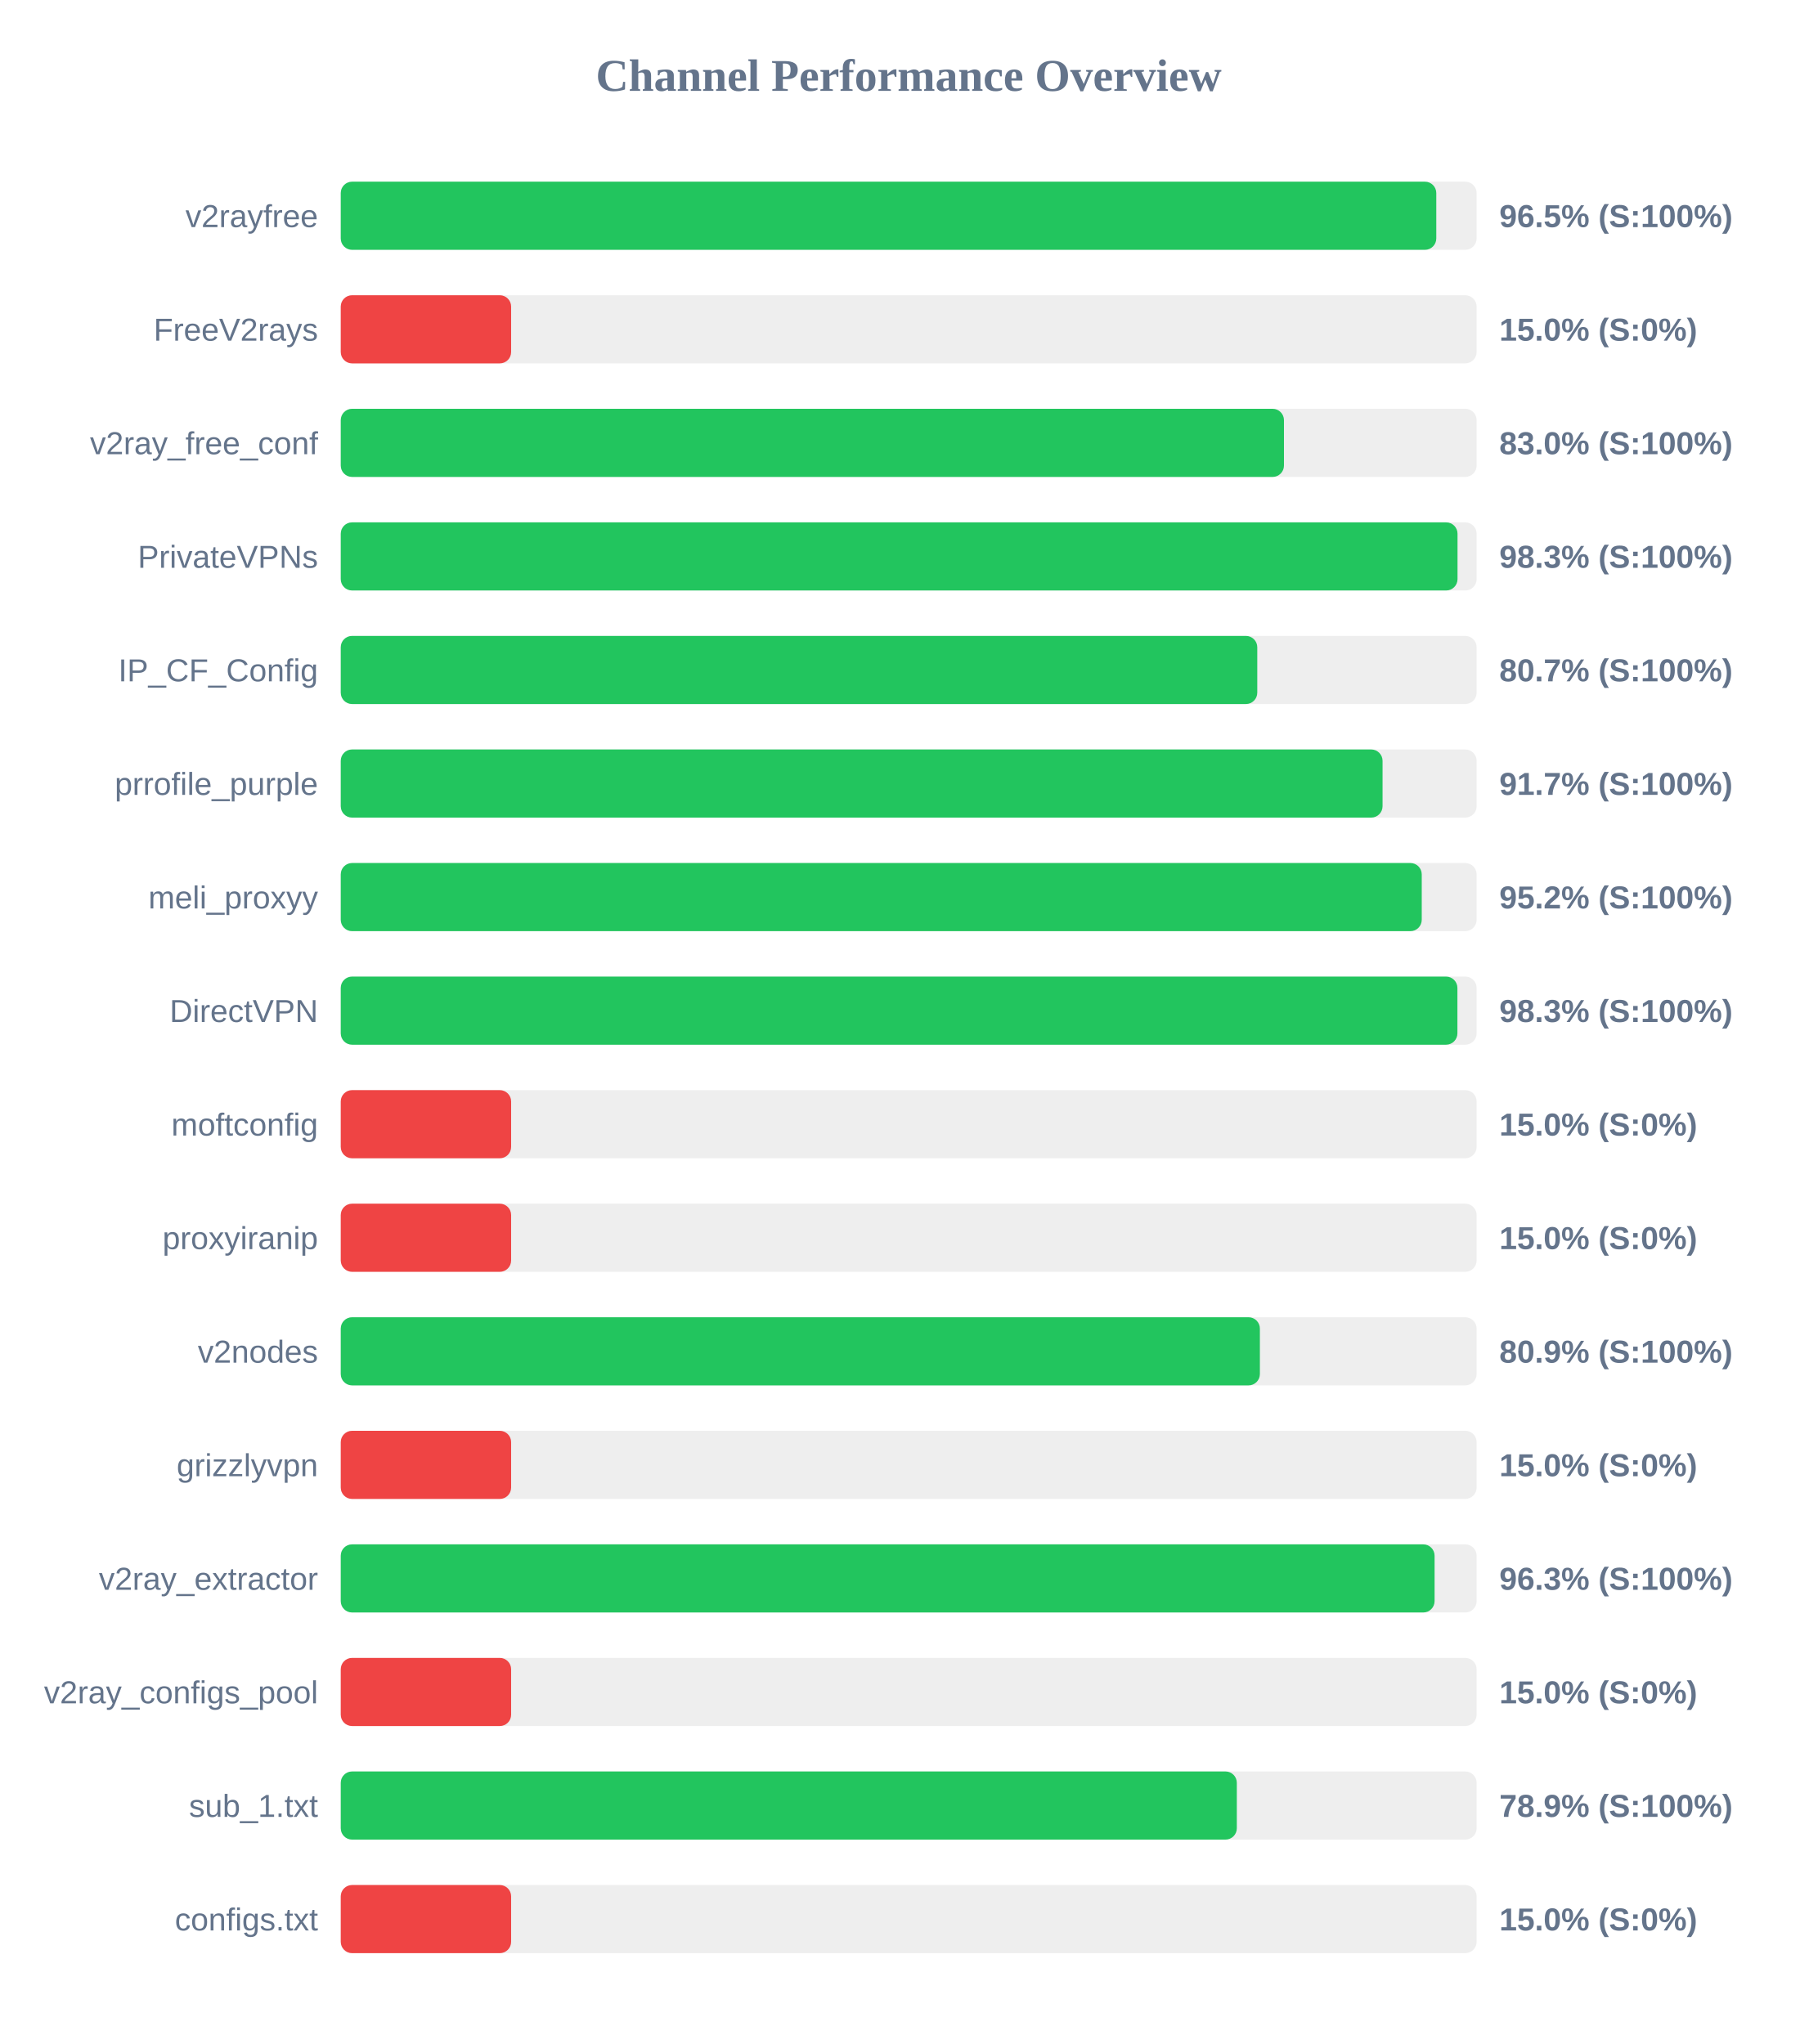
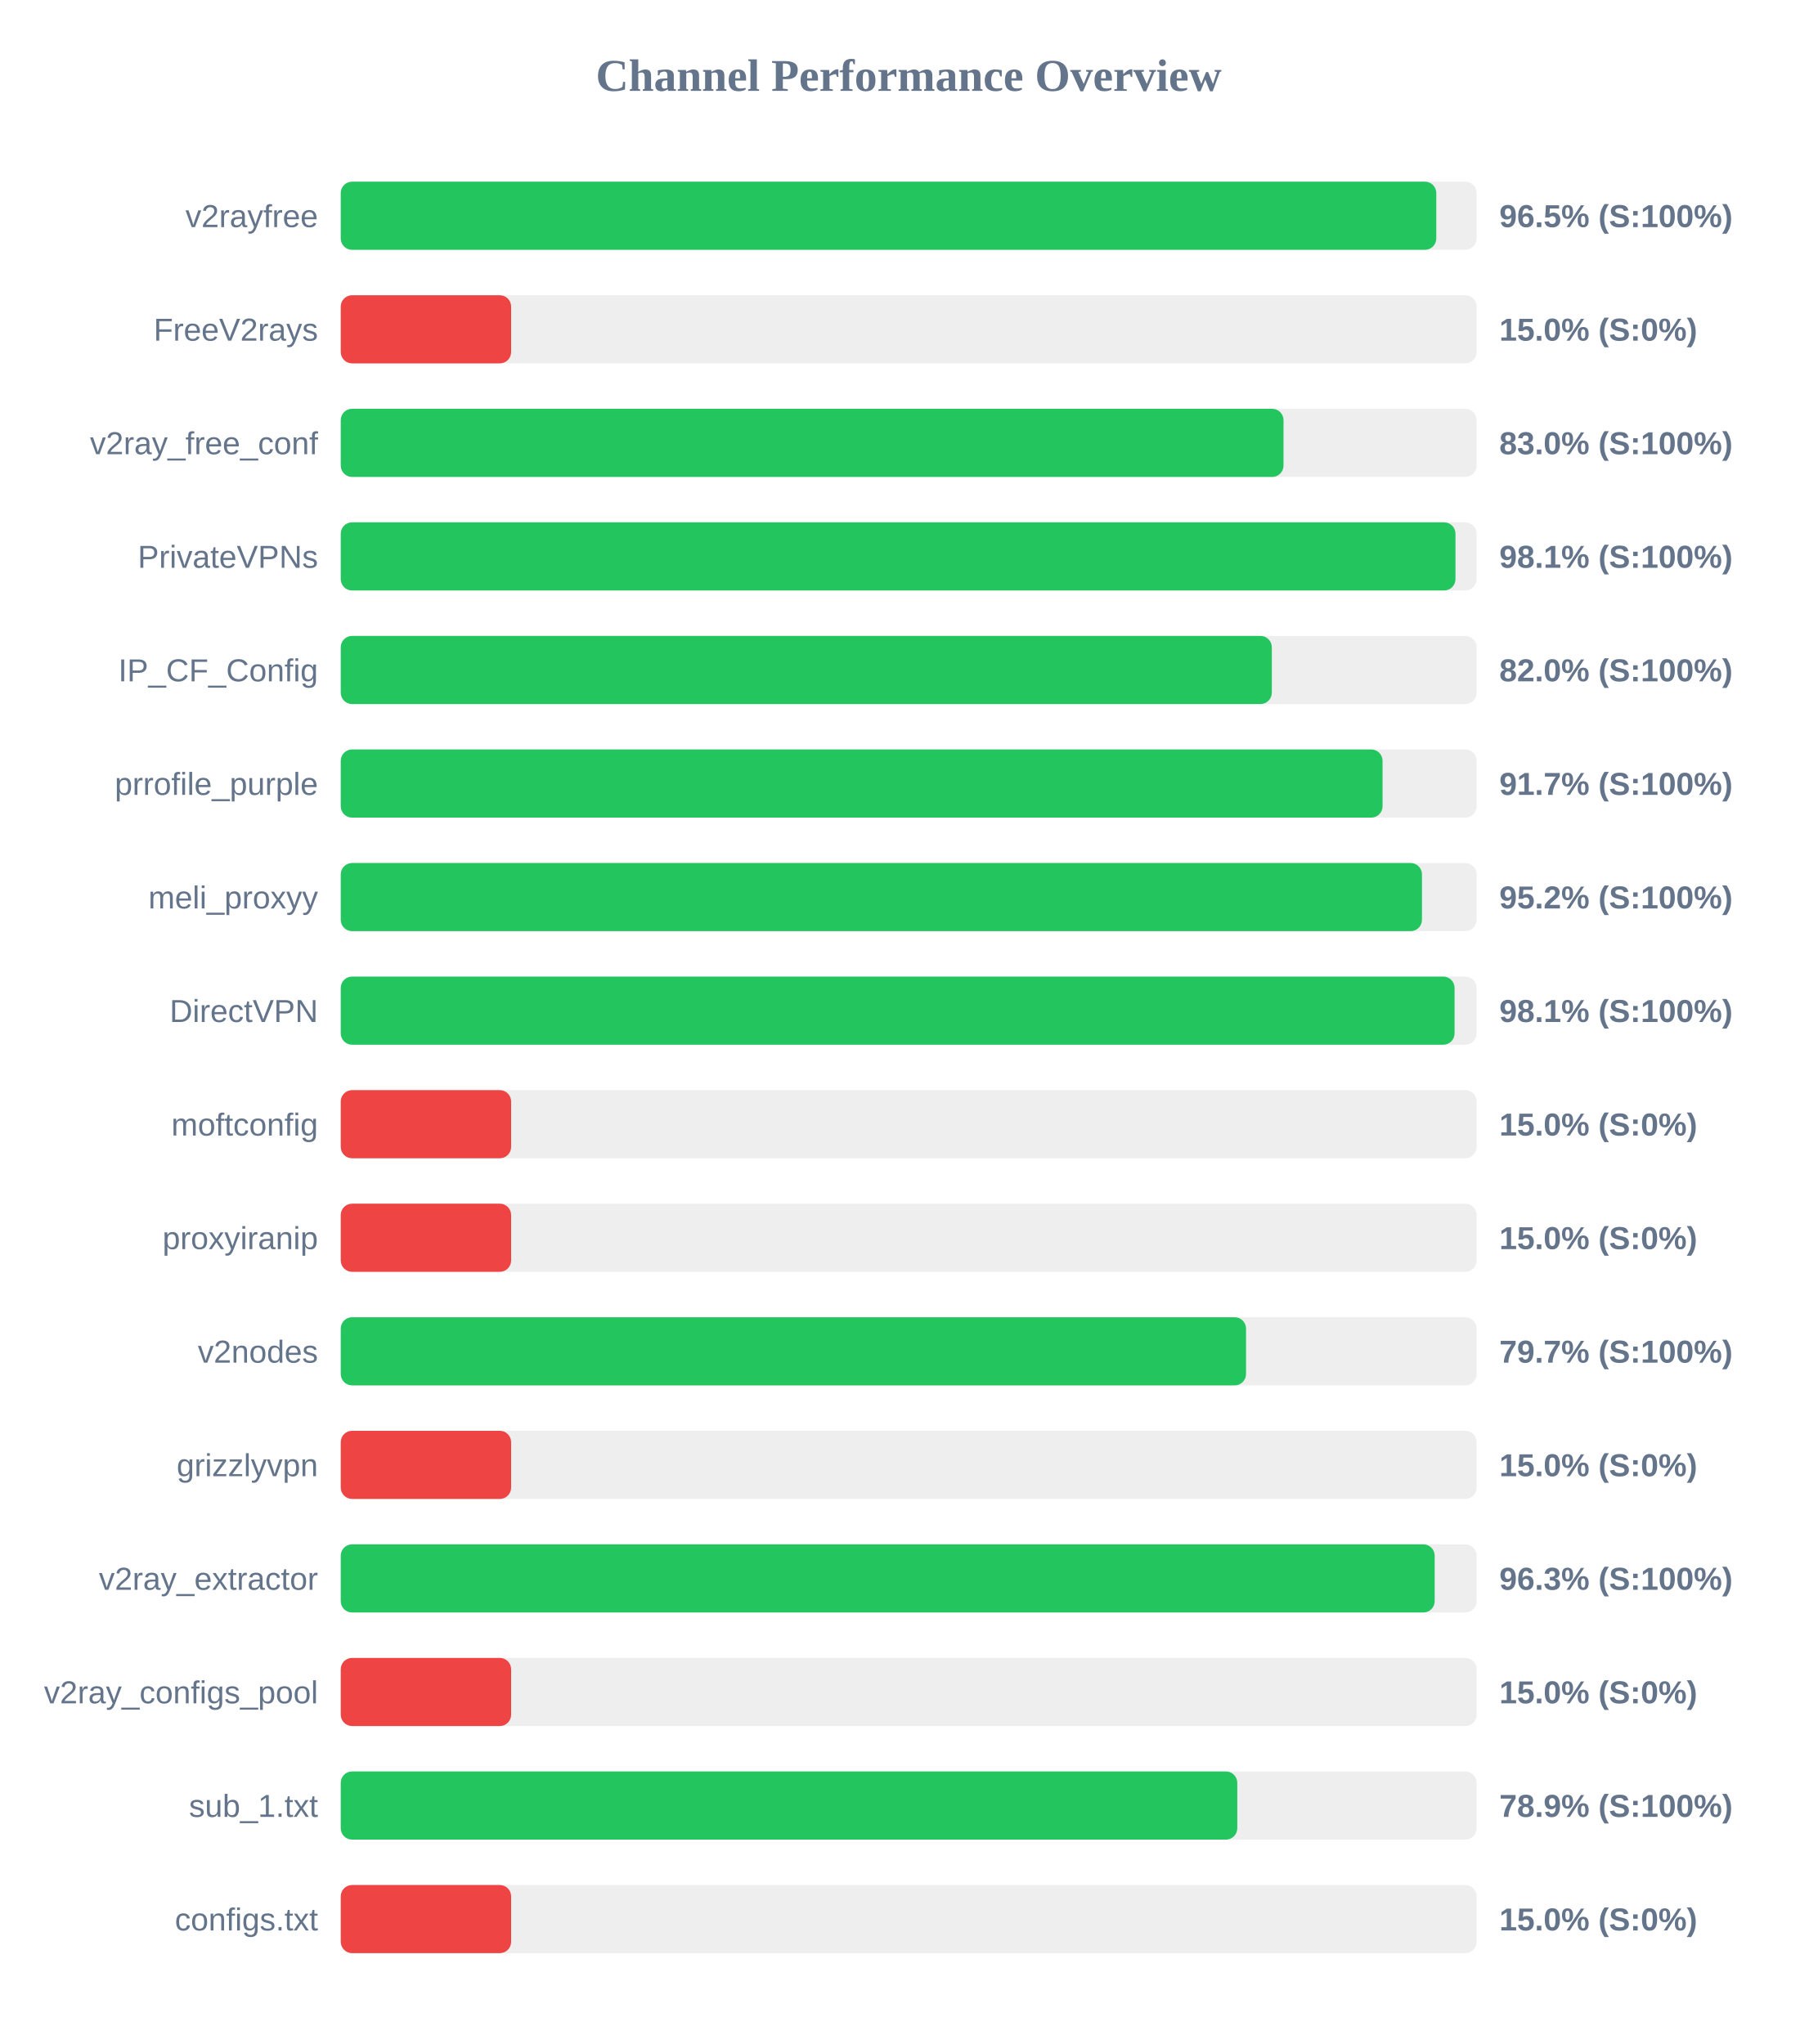
<svg xmlns="http://www.w3.org/2000/svg" width="800" height="900" version="1.1">
  <style>
        .row { font: 14px Arial; fill: #64748b; }
        .score { font: bold 14px Arial; fill: #64748b; }
    </style>
  <text x="400" y="40" text-anchor="middle" font-size="20px" font-weight="bold" fill="#64748b">Channel Performance Overview</text>
  <rect x="150" y="80" width="500" height="30" fill="#eee" rx="5" />
  <rect x="150" y="80" width="482.25" height="30" fill="#22c55e" rx="5" />
  <text x="140" y="100" text-anchor="end" class="row">v2rayfree</text>
  <text x="660" y="100" text-anchor="start" class="score">96.5% (S:100%)</text>
  <rect x="150" y="130" width="500" height="30" fill="#eee" rx="5" />
  <rect x="150" y="130" width="75.0" height="30" fill="#ef4444" rx="5" />
  <text x="140" y="150" text-anchor="end" class="row">FreeV2rays</text>
  <text x="660" y="150" text-anchor="start" class="score">15.0% (S:0%)</text>
  <rect x="150" y="180" width="500" height="30" fill="#eee" rx="5" />
-   <rect x="150" y="180" width="415.2" height="30" fill="#22c55e" rx="5" />
+   <rect x="150" y="180" width="415.0" height="30" fill="#22c55e" rx="5" />
  <text x="140" y="200" text-anchor="end" class="row">v2ray_free_conf</text>
  <text x="660" y="200" text-anchor="start" class="score">83.0% (S:100%)</text>
  <rect x="150" y="230" width="500" height="30" fill="#eee" rx="5" />
-   <rect x="150" y="230" width="491.6" height="30" fill="#22c55e" rx="5" />
+   <rect x="150" y="230" width="490.7" height="30" fill="#22c55e" rx="5" />
  <text x="140" y="250" text-anchor="end" class="row">PrivateVPNs</text>
-   <text x="660" y="250" text-anchor="start" class="score">98.3% (S:100%)</text>
+   <text x="660" y="250" text-anchor="start" class="score">98.1% (S:100%)</text>
  <rect x="150" y="280" width="500" height="30" fill="#eee" rx="5" />
-   <rect x="150" y="280" width="403.45" height="30" fill="#22c55e" rx="5" />
+   <rect x="150" y="280" width="409.85" height="30" fill="#22c55e" rx="5" />
  <text x="140" y="300" text-anchor="end" class="row">IP_CF_Config</text>
-   <text x="660" y="300" text-anchor="start" class="score">80.7% (S:100%)</text>
+   <text x="660" y="300" text-anchor="start" class="score">82.0% (S:100%)</text>
  <rect x="150" y="330" width="500" height="30" fill="#eee" rx="5" />
  <rect x="150" y="330" width="458.6" height="30" fill="#22c55e" rx="5" />
  <text x="140" y="350" text-anchor="end" class="row">prrofile_purple</text>
  <text x="660" y="350" text-anchor="start" class="score">91.7% (S:100%)</text>
  <rect x="150" y="380" width="500" height="30" fill="#eee" rx="5" />
-   <rect x="150" y="380" width="475.85" height="30" fill="#22c55e" rx="5" />
+   <rect x="150" y="380" width="475.95" height="30" fill="#22c55e" rx="5" />
  <text x="140" y="400" text-anchor="end" class="row">meli_proxyy</text>
  <text x="660" y="400" text-anchor="start" class="score">95.2% (S:100%)</text>
  <rect x="150" y="430" width="500" height="30" fill="#eee" rx="5" />
-   <rect x="150" y="430" width="491.55" height="30" fill="#22c55e" rx="5" />
+   <rect x="150" y="430" width="490.3" height="30" fill="#22c55e" rx="5" />
  <text x="140" y="450" text-anchor="end" class="row">DirectVPN</text>
-   <text x="660" y="450" text-anchor="start" class="score">98.3% (S:100%)</text>
+   <text x="660" y="450" text-anchor="start" class="score">98.1% (S:100%)</text>
  <rect x="150" y="480" width="500" height="30" fill="#eee" rx="5" />
  <rect x="150" y="480" width="75.0" height="30" fill="#ef4444" rx="5" />
  <text x="140" y="500" text-anchor="end" class="row">moftconfig</text>
  <text x="660" y="500" text-anchor="start" class="score">15.0% (S:0%)</text>
  <rect x="150" y="530" width="500" height="30" fill="#eee" rx="5" />
  <rect x="150" y="530" width="75.0" height="30" fill="#ef4444" rx="5" />
  <text x="140" y="550" text-anchor="end" class="row">proxyiranip</text>
  <text x="660" y="550" text-anchor="start" class="score">15.0% (S:0%)</text>
  <rect x="150" y="580" width="500" height="30" fill="#eee" rx="5" />
-   <rect x="150" y="580" width="404.6" height="30" fill="#22c55e" rx="5" />
+   <rect x="150" y="580" width="398.5" height="30" fill="#22c55e" rx="5" />
  <text x="140" y="600" text-anchor="end" class="row">v2nodes</text>
-   <text x="660" y="600" text-anchor="start" class="score">80.9% (S:100%)</text>
+   <text x="660" y="600" text-anchor="start" class="score">79.7% (S:100%)</text>
  <rect x="150" y="630" width="500" height="30" fill="#eee" rx="5" />
  <rect x="150" y="630" width="75.0" height="30" fill="#ef4444" rx="5" />
  <text x="140" y="650" text-anchor="end" class="row">grizzlyvpn</text>
  <text x="660" y="650" text-anchor="start" class="score">15.0% (S:0%)</text>
  <rect x="150" y="680" width="500" height="30" fill="#eee" rx="5" />
-   <rect x="150" y="680" width="481.5" height="30" fill="#22c55e" rx="5" />
+   <rect x="150" y="680" width="481.55" height="30" fill="#22c55e" rx="5" />
  <text x="140" y="700" text-anchor="end" class="row">v2ray_extractor</text>
  <text x="660" y="700" text-anchor="start" class="score">96.3% (S:100%)</text>
  <rect x="150" y="730" width="500" height="30" fill="#eee" rx="5" />
  <rect x="150" y="730" width="75.0" height="30" fill="#ef4444" rx="5" />
  <text x="140" y="750" text-anchor="end" class="row">v2ray_configs_pool</text>
  <text x="660" y="750" text-anchor="start" class="score">15.0% (S:0%)</text>
  <rect x="150" y="780" width="500" height="30" fill="#eee" rx="5" />
-   <rect x="150" y="780" width="394.45" height="30" fill="#22c55e" rx="5" />
+   <rect x="150" y="780" width="394.65" height="30" fill="#22c55e" rx="5" />
  <text x="140" y="800" text-anchor="end" class="row">sub_1.txt</text>
  <text x="660" y="800" text-anchor="start" class="score">78.9% (S:100%)</text>
  <rect x="150" y="830" width="500" height="30" fill="#eee" rx="5" />
  <rect x="150" y="830" width="75.0" height="30" fill="#ef4444" rx="5" />
  <text x="140" y="850" text-anchor="end" class="row">configs.txt</text>
  <text x="660" y="850" text-anchor="start" class="score">15.0% (S:0%)</text>
</svg>
